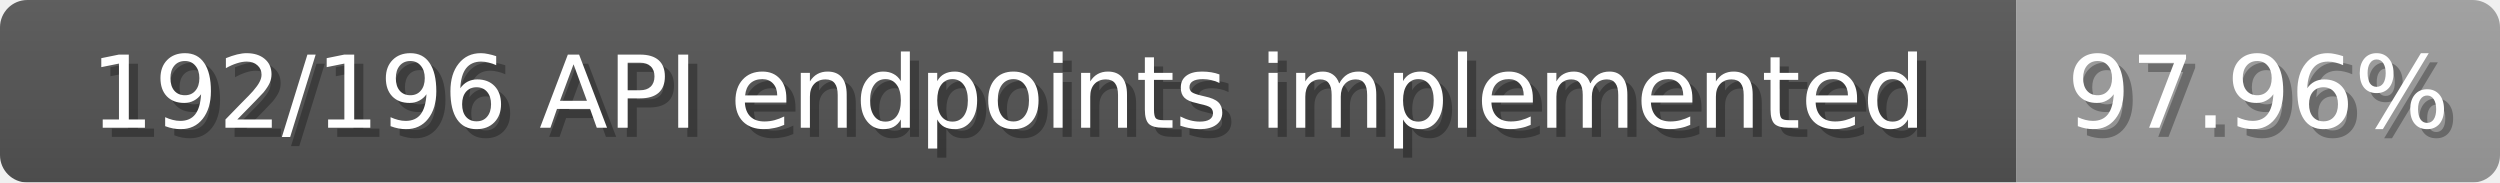
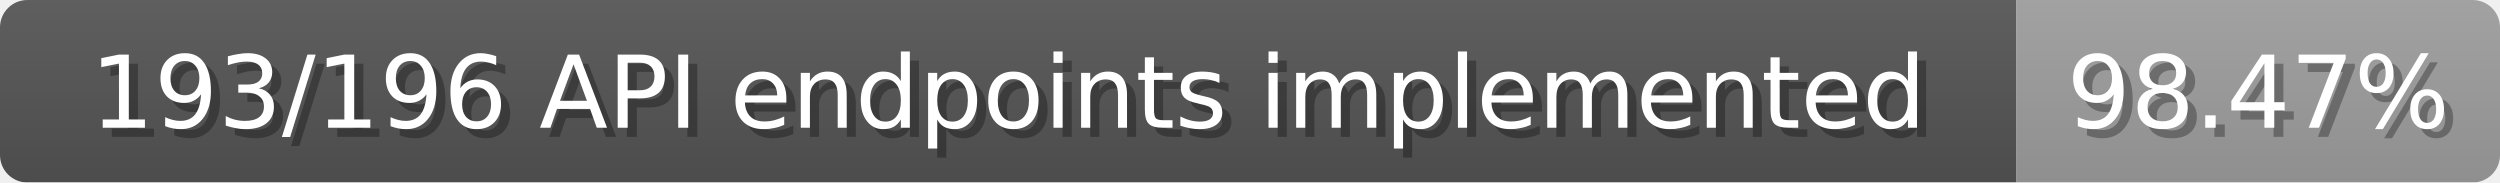
<svg xmlns="http://www.w3.org/2000/svg" width="274" height="20">
  <linearGradient id="b" x2="0" y2="100%">
    <stop offset="0" stop-color="#bbb" stop-opacity=".1" />
    <stop offset="1" stop-opacity=".1" />
  </linearGradient>
  <mask id="anybadge_1">
    <rect width="274" height="20" rx="3" fill="#fff" />
  </mask>
  <g mask="url(#anybadge_1)">
    <path fill="#555" d="M0 0h221v20H0z" />
    <path fill="#9f9f9f" d="M221 0h53v20H221z" />
    <path fill="url(#b)" d="M0 0h274v20H0z" />
  </g>
  <g fill="#fff" text-anchor="middle" font-family="DejaVu Sans,Verdana,Geneva,sans-serif" font-size="11">
-     <text x="111.5" y="15" fill="#010101" fill-opacity=".3">192/196 API endpoints implemented</text>
-     <text x="110.5" y="14">192/196 API endpoints implemented</text>
+     <text x="111.5" y="15" fill="#010101" fill-opacity=".3">193/196 API endpoints implemented</text>
+     <text x="110.5" y="14">193/196 API endpoints implemented</text>
  </g>
  <g fill="#fff" text-anchor="middle" font-family="DejaVu Sans,Verdana,Geneva,sans-serif" font-size="11">
-     <text x="248.5" y="15" fill="#010101" fill-opacity=".3">97.96%</text>
-     <text x="247.5" y="14">97.96%</text>
+     <text x="248.5" y="15" fill="#010101" fill-opacity=".3">98.47%</text>
+     <text x="247.5" y="14">98.47%</text>
  </g>
</svg>
